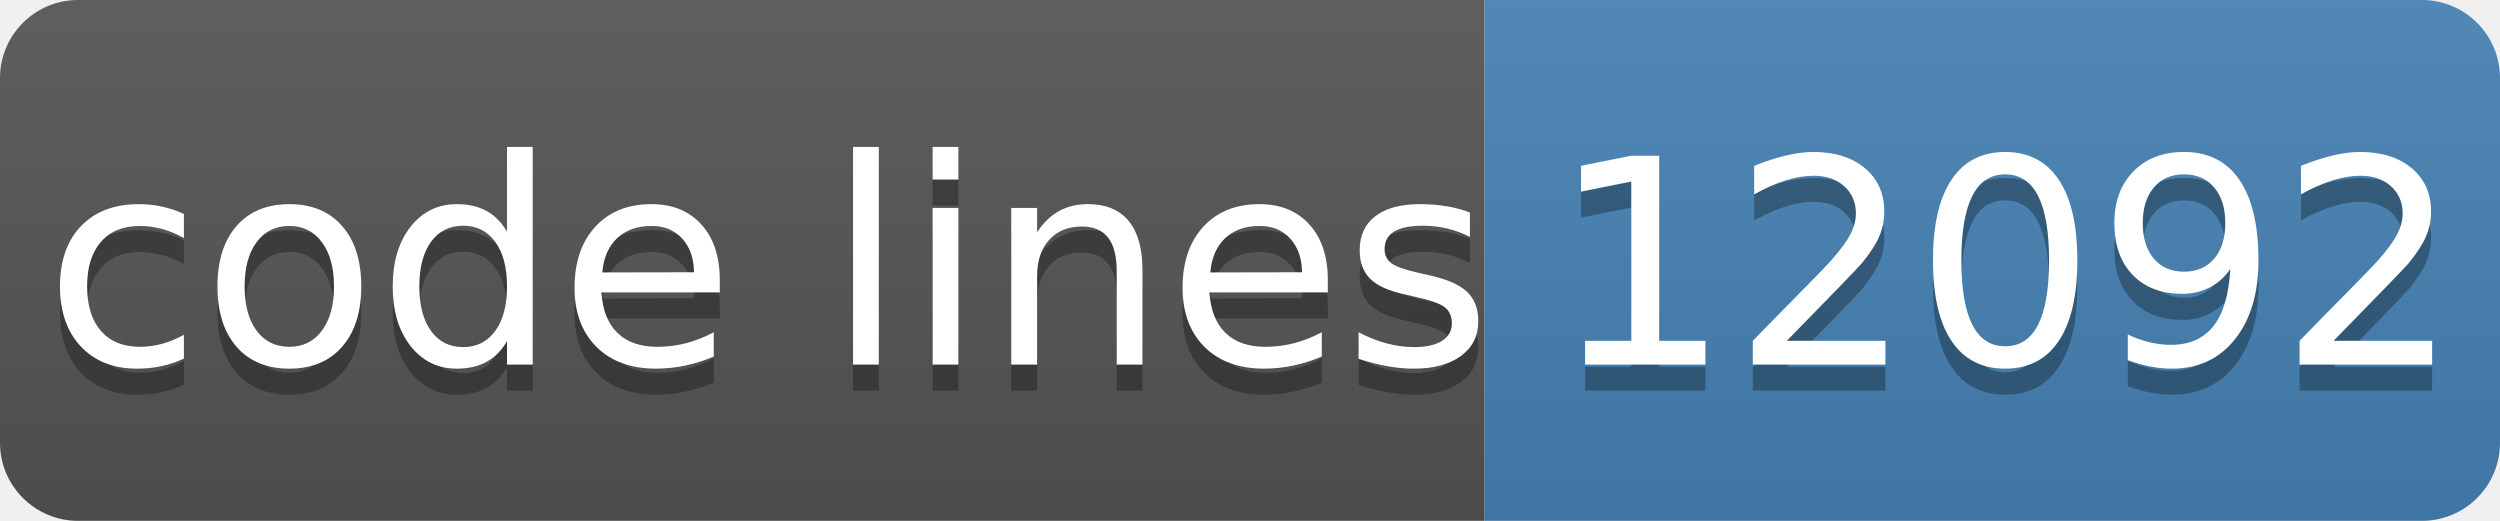
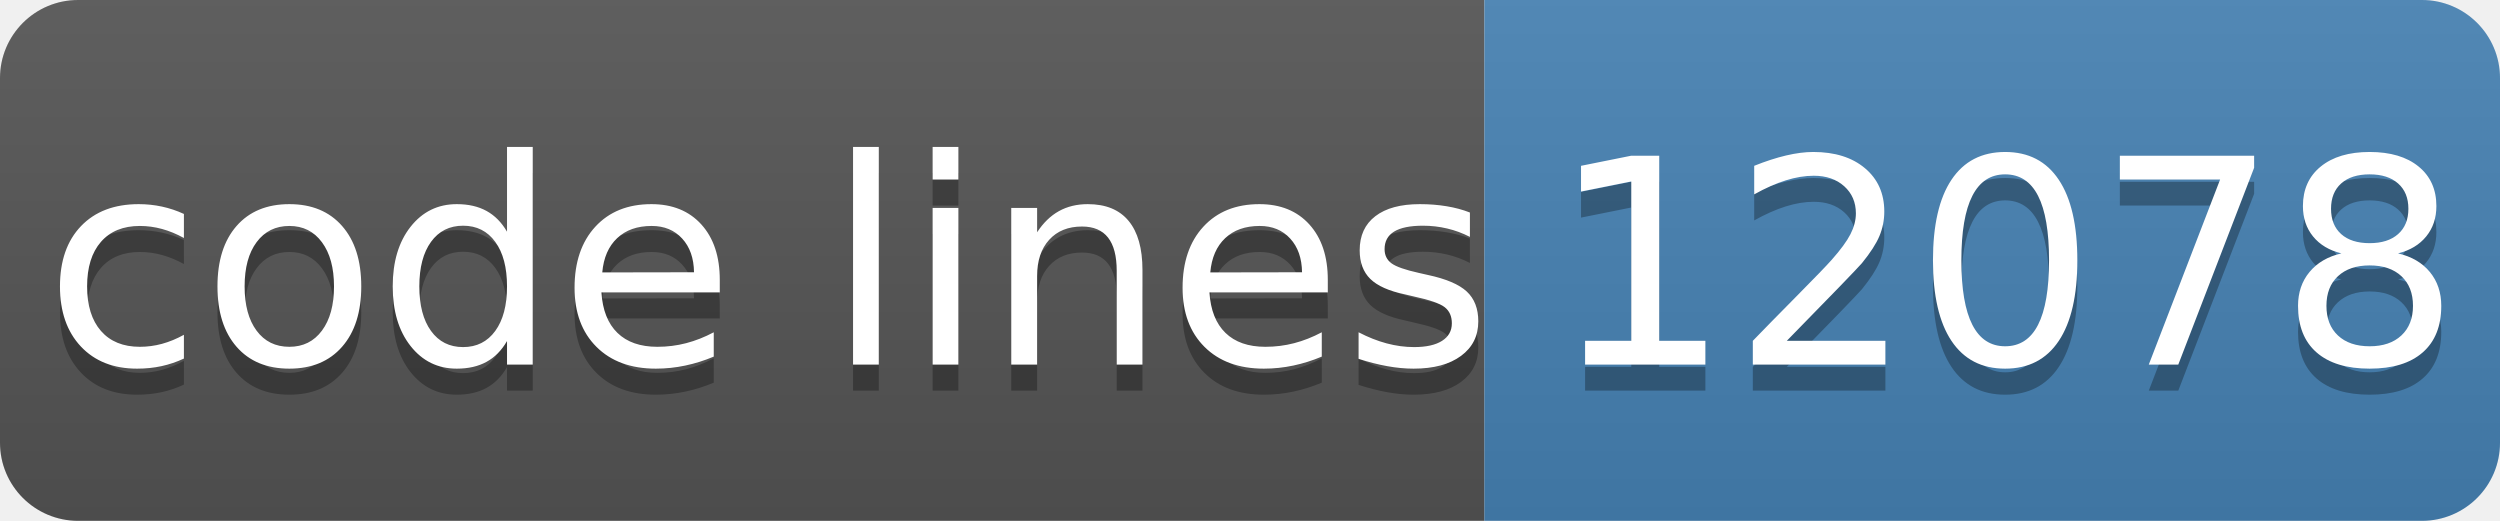
- <svg xmlns="http://www.w3.org/2000/svg" width="96" height="20" role="img" aria-label="code lines: 12092">
+ <svg xmlns="http://www.w3.org/2000/svg" width="96" height="20" role="img" aria-label="code lines: 12078">
  <linearGradient id="s" x2="0" y2="100%">
    <stop offset="0" stop-color="#bbb" stop-opacity=".1" />
    <stop offset="1" stop-opacity=".1" />
  </linearGradient>
  <clipPath id="r">
    <rect width="96" height="20" rx="3" fill="#fff" />
  </clipPath>
  <g clip-path="url(#r)">
    <rect width="57" height="20" fill="#555" />
    <rect x="57" width="40" height="20" fill="#4682b4" />
    <rect width="96" height="20" fill="url(#s)" />
  </g>
  <g fill="#fff" text-anchor="middle" font-family="Verdana,Geneva,DejaVu Sans,sans-serif" text-rendering="geometricPrecision" font-size="110">
    <text aria-hidden="true" x="295" y="150" fill="#010101" fill-opacity=".3" transform="scale(.1)" textLength="510">code lines</text>
    <text x="295" y="140" transform="scale(.1)" fill="#fff" textLength="510">code lines</text>
-     <text aria-hidden="true" x="770" y="150" fill="#010101" fill-opacity=".3" transform="scale(.1)" textLength="320">12092</text>
-     <text x="770" y="140" transform="scale(.1)" fill="#fff" textLength="320">12092</text>
+     <text aria-hidden="true" x="770" y="150" fill="#010101" fill-opacity=".3" transform="scale(.1)" textLength="320">12078</text>
+     <text x="770" y="140" transform="scale(.1)" fill="#fff" textLength="320">12078</text>
  </g>
</svg>
